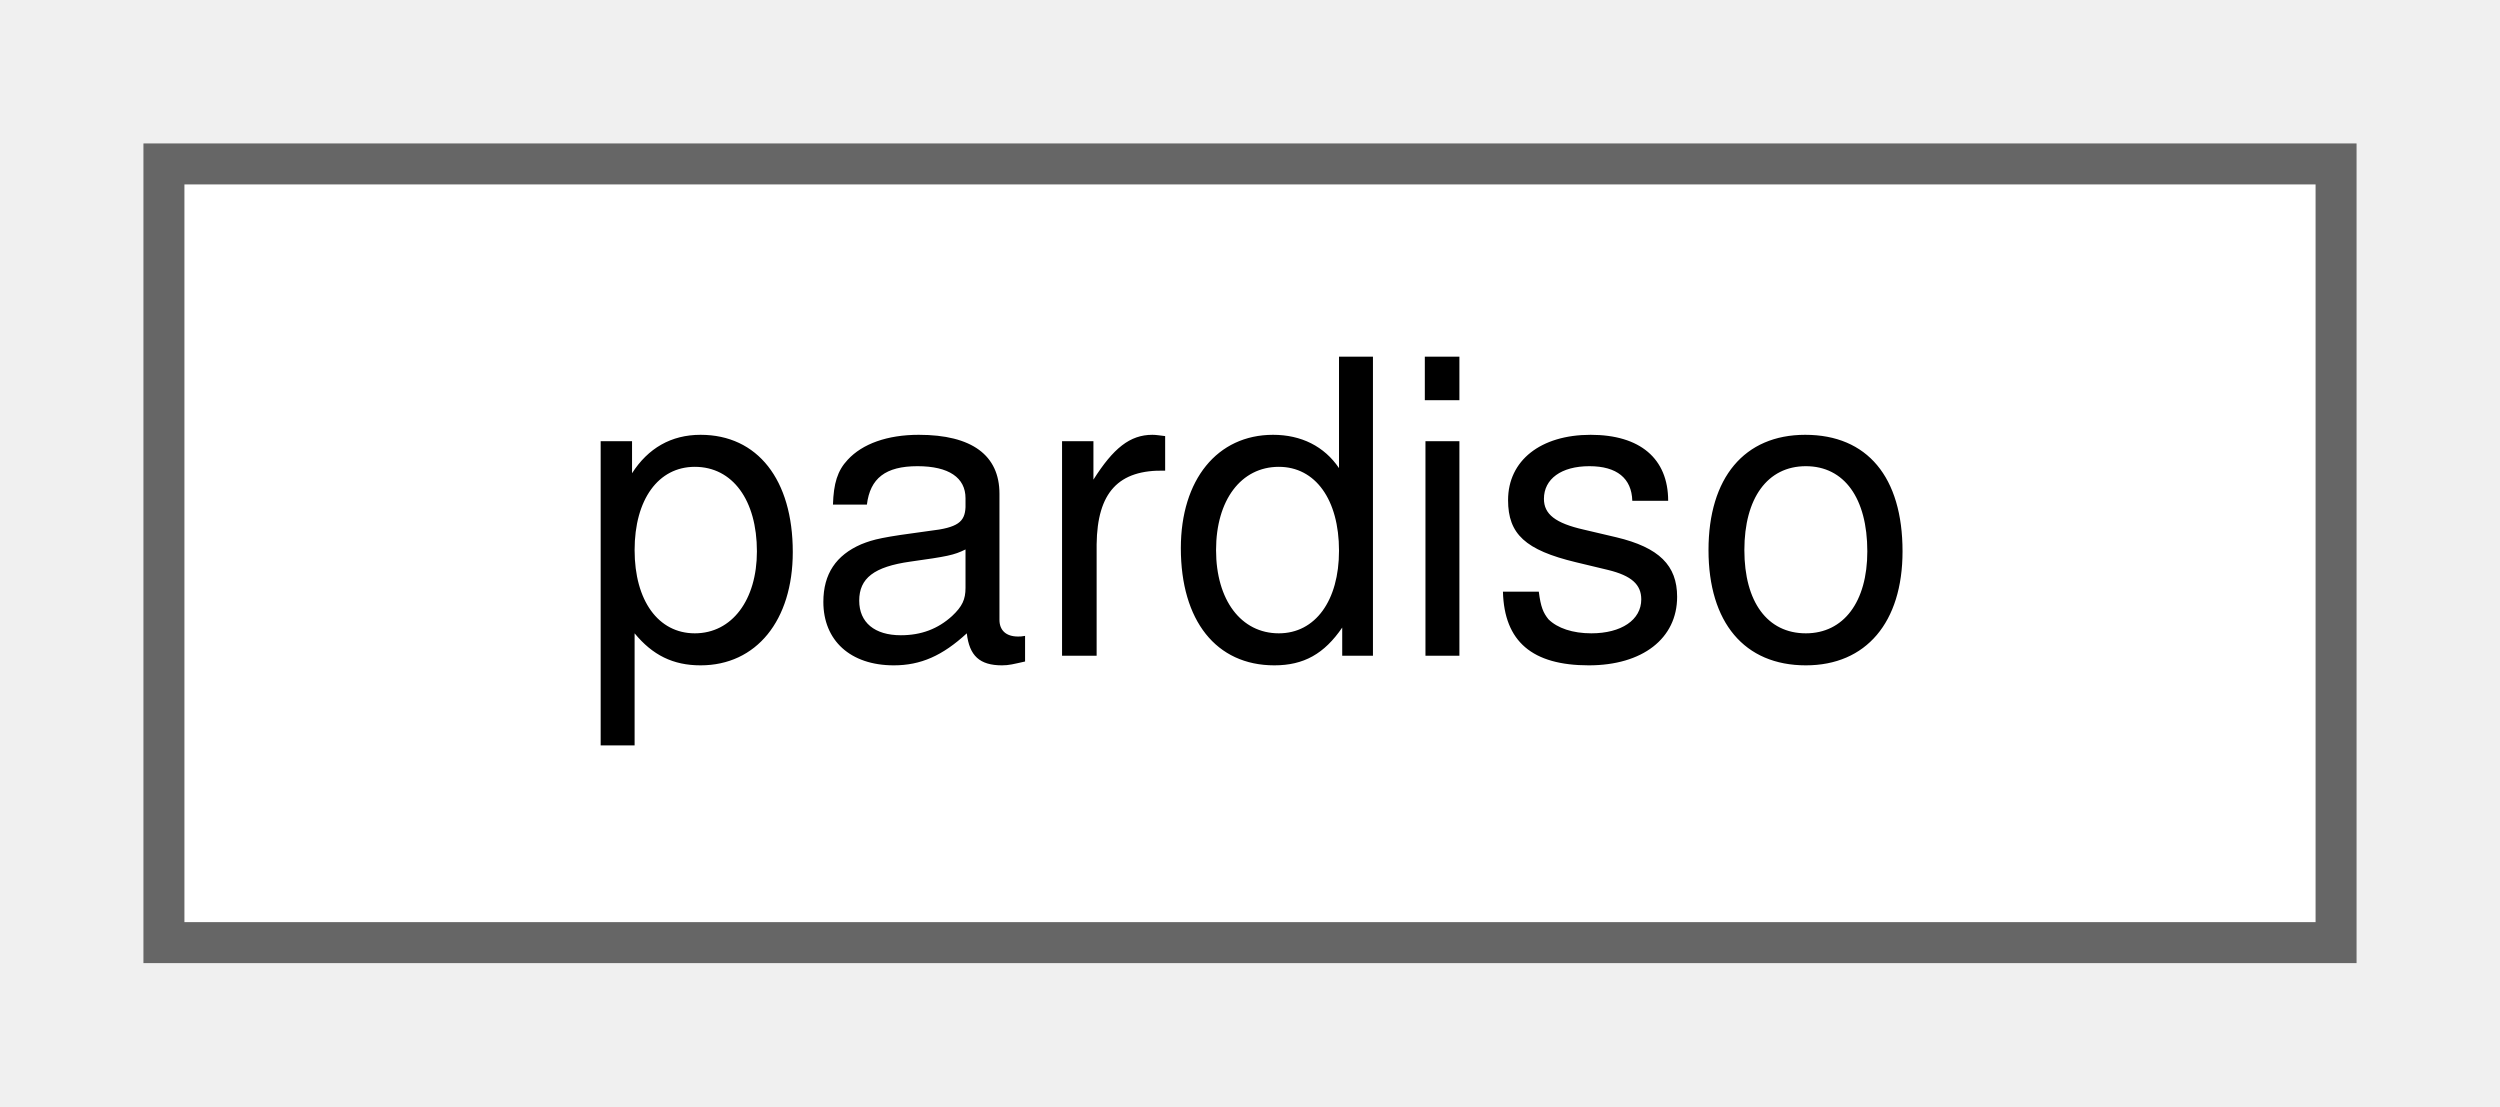
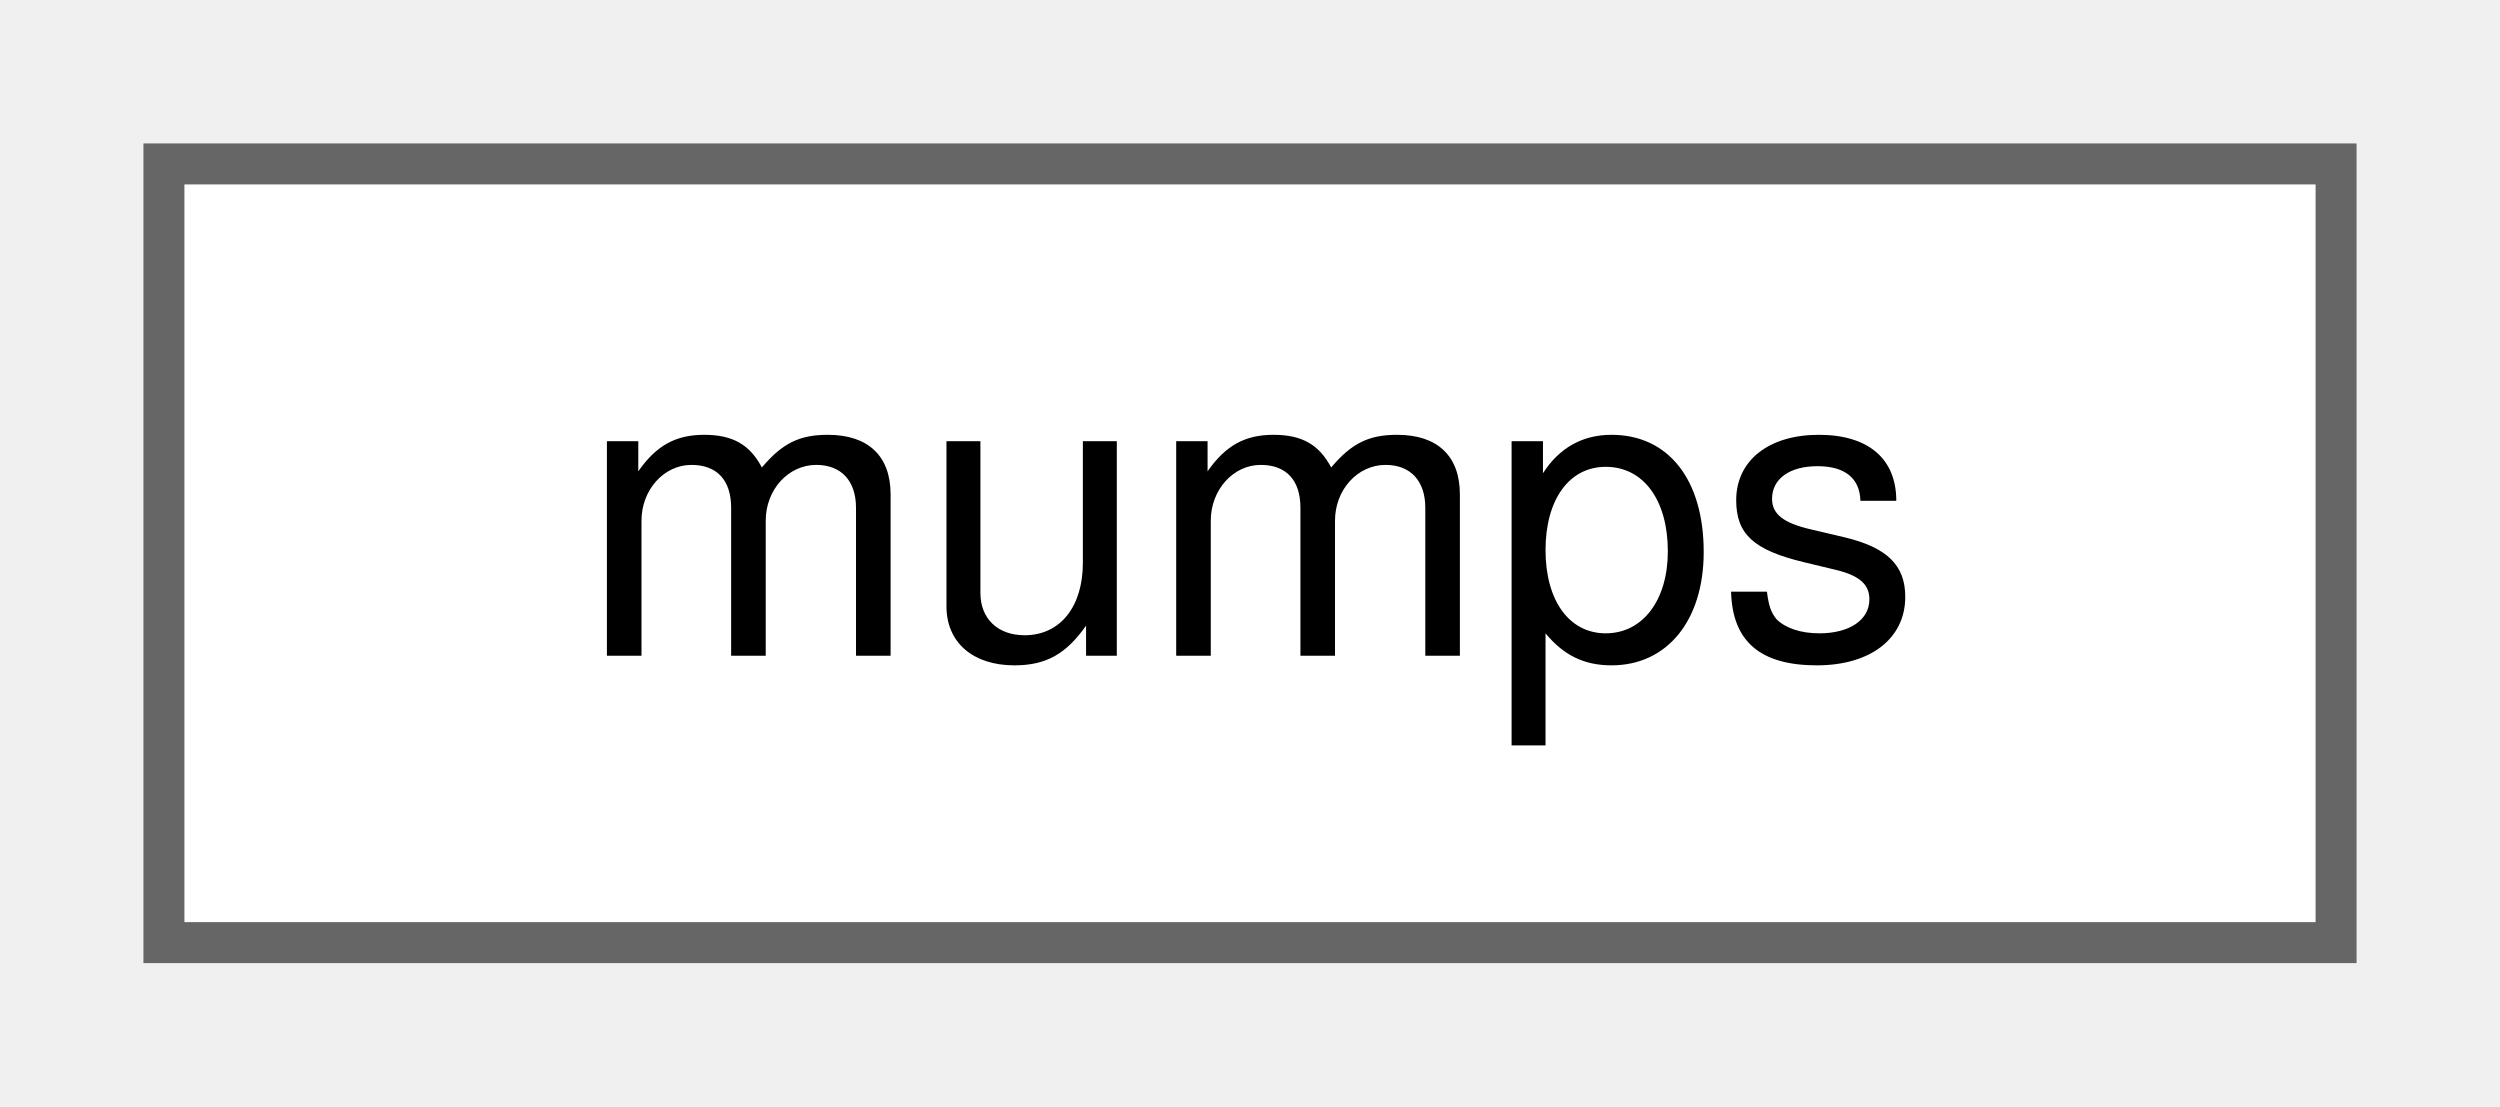
<svg xmlns="http://www.w3.org/2000/svg" xmlns:xlink="http://www.w3.org/1999/xlink" width="61pt" height="27pt" viewBox="0.00 0.00 61.00 27.00">
  <g id="graph0" class="graph" transform="scale(1 1) rotate(0) translate(4 23)">
    <g id="Node000000" class="node">
      <g id="a_Node000000">
-         <a xlink:href="dc/d7b/classpardiso.html" target="_top" xlink:title="Solver for general sparse matrices.">
+         <a xlink:href="df/d0c/classmumps.html" target="_top" xlink:title="Solver for general sparse matrices.">
          <polygon fill="white" stroke="#666666" points="53,-19 0,-19 0,0 53,0 53,-19" />
-           <text text-anchor="middle" x="26.5" y="-7" font-family="Helvetica,sans-Serif" font-size="10.00">pardiso</text>
+           <text text-anchor="middle" x="26.5" y="-7" font-family="Helvetica,sans-Serif" font-size="10.00">mumps</text>
        </a>
      </g>
    </g>
  </g>
</svg>
